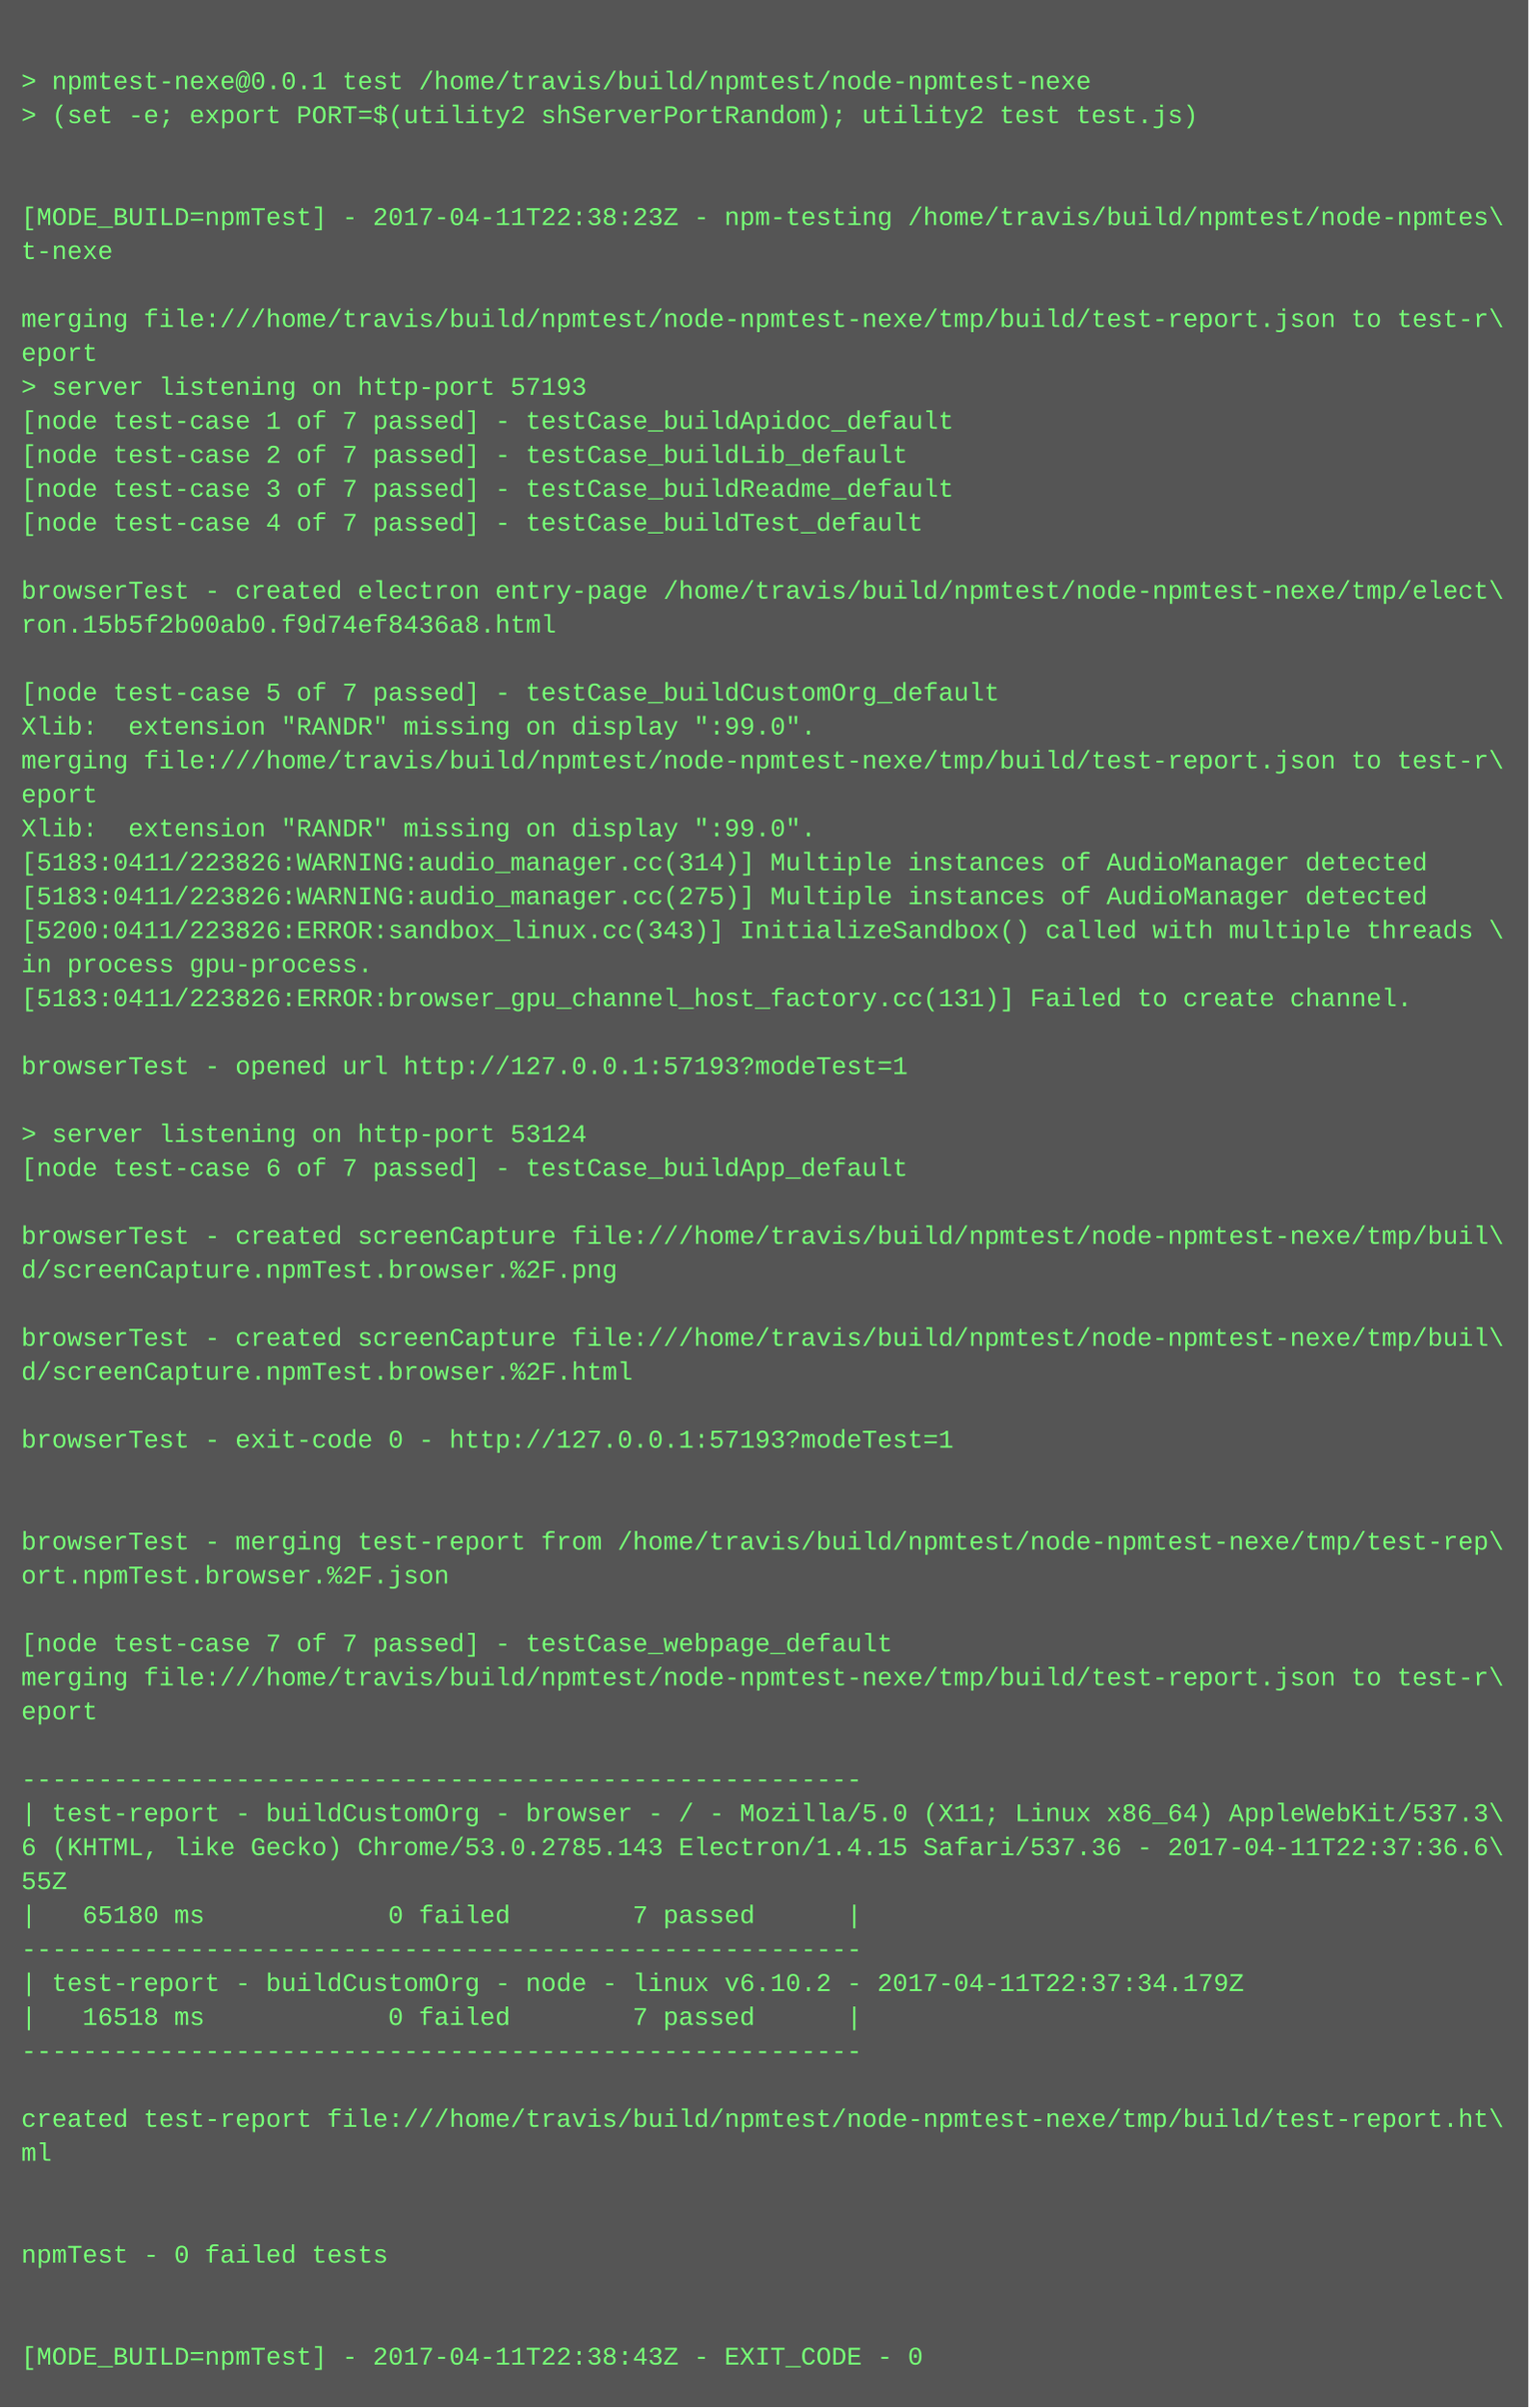
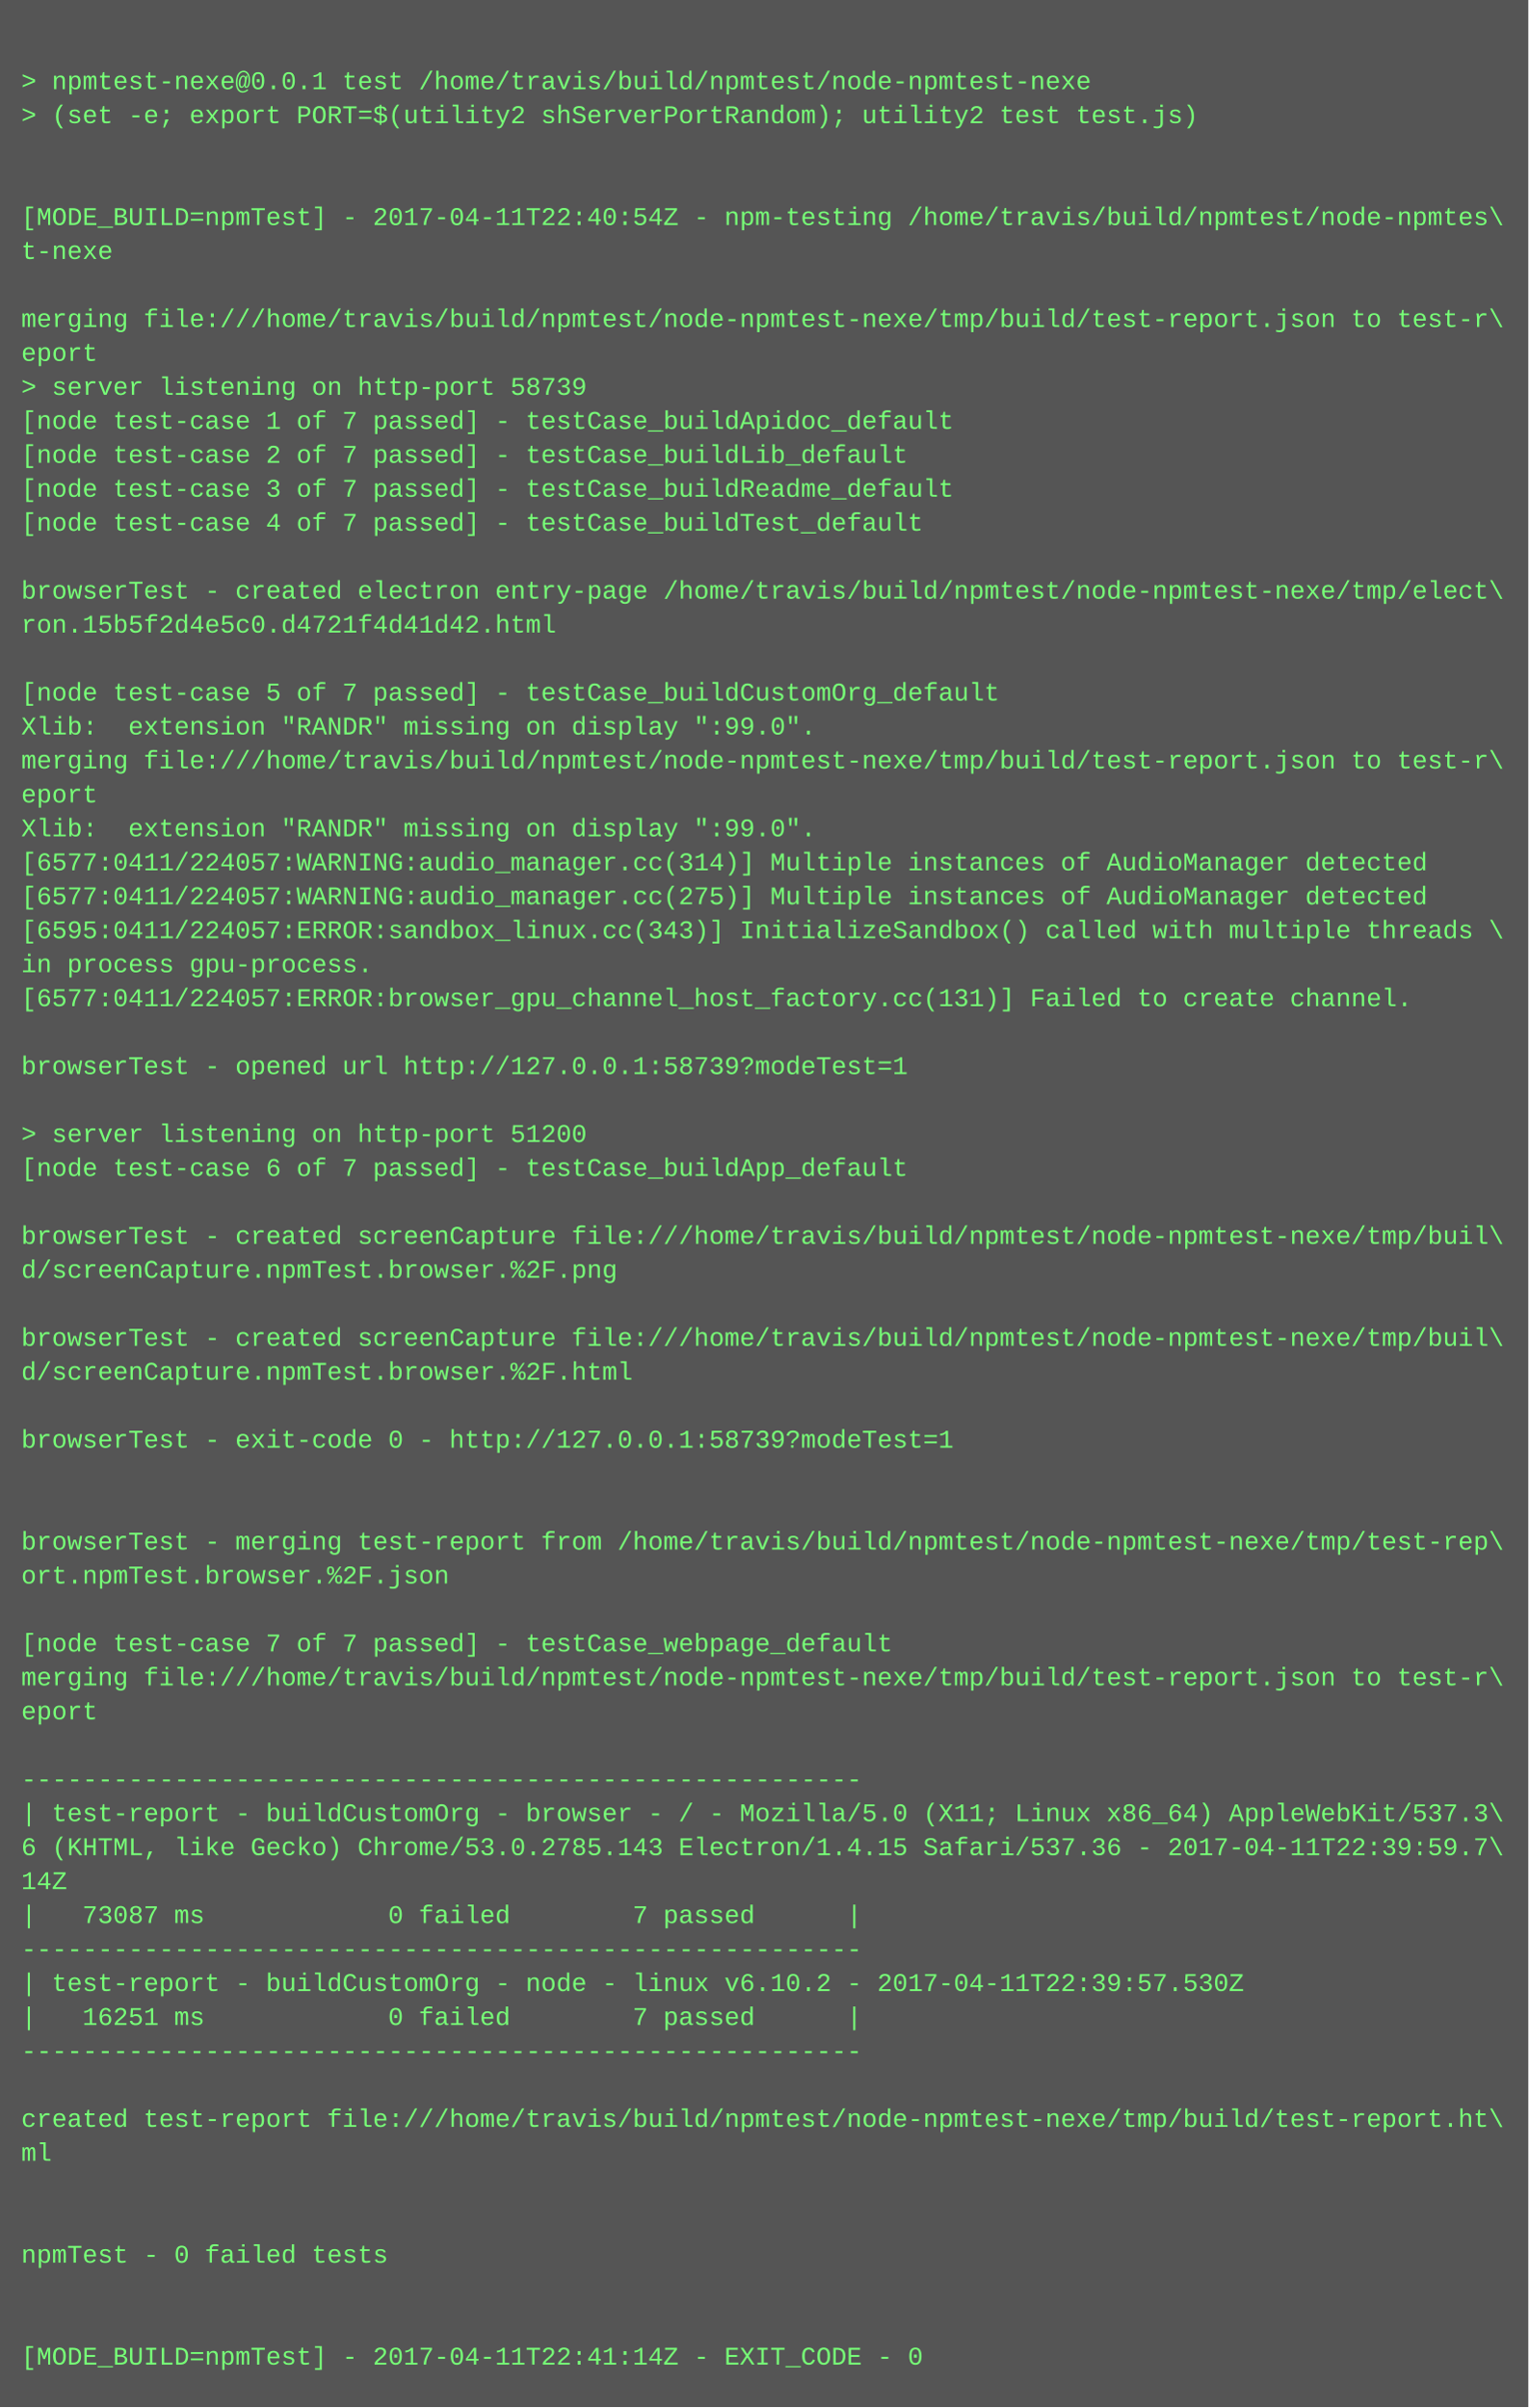
<svg xmlns="http://www.w3.org/2000/svg" height="1134" width="720">
  <rect height="1134" fill="#555" width="720" />
  <text fill="#7f7" font-family="Courier New" font-size="12" xml:space="preserve">
    <tspan x="10" y="26" />
    <tspan x="10" y="42">&gt; npmtest-nexe@0.0.1 test /home/travis/build/npmtest/node-npmtest-nexe</tspan>
    <tspan x="10" y="58">&gt; (set -e; export PORT=$(utility2 shServerPortRandom); utility2 test test.js)</tspan>
    <tspan x="10" y="74" />
    <tspan x="10" y="90" />
-     <tspan x="10" y="106">[MODE_BUILD=npmTest] - 2017-04-11T22:38:23Z - npm-testing /home/travis/build/npmtest/node-npmtes\</tspan>
+     <tspan x="10" y="106">[MODE_BUILD=npmTest] - 2017-04-11T22:40:54Z - npm-testing /home/travis/build/npmtest/node-npmtes\</tspan>
    <tspan x="10" y="122">t-nexe</tspan>
    <tspan x="10" y="138" />
    <tspan x="10" y="154">merging file:///home/travis/build/npmtest/node-npmtest-nexe/tmp/build/test-report.json to test-r\</tspan>
    <tspan x="10" y="170">eport</tspan>
-     <tspan x="10" y="186">&gt; server listening on http-port 57193</tspan>
+     <tspan x="10" y="186">&gt; server listening on http-port 58739</tspan>
    <tspan x="10" y="202">[node test-case 1 of 7 passed] - testCase_buildApidoc_default</tspan>
    <tspan x="10" y="218">[node test-case 2 of 7 passed] - testCase_buildLib_default</tspan>
    <tspan x="10" y="234">[node test-case 3 of 7 passed] - testCase_buildReadme_default</tspan>
    <tspan x="10" y="250">[node test-case 4 of 7 passed] - testCase_buildTest_default</tspan>
    <tspan x="10" y="266" />
    <tspan x="10" y="282">browserTest - created electron entry-page /home/travis/build/npmtest/node-npmtest-nexe/tmp/elect\</tspan>
-     <tspan x="10" y="298">ron.15b5f2b00ab0.f9d74ef8436a8.html</tspan>
+     <tspan x="10" y="298">ron.15b5f2d4e5c0.d4721f4d41d42.html</tspan>
    <tspan x="10" y="314" />
    <tspan x="10" y="330">[node test-case 5 of 7 passed] - testCase_buildCustomOrg_default</tspan>
    <tspan x="10" y="346">Xlib:  extension "RANDR" missing on display ":99.0".</tspan>
    <tspan x="10" y="362">merging file:///home/travis/build/npmtest/node-npmtest-nexe/tmp/build/test-report.json to test-r\</tspan>
    <tspan x="10" y="378">eport</tspan>
    <tspan x="10" y="394">Xlib:  extension "RANDR" missing on display ":99.0".</tspan>
-     <tspan x="10" y="410">[5183:0411/223826:WARNING:audio_manager.cc(314)] Multiple instances of AudioManager detected</tspan>
-     <tspan x="10" y="426">[5183:0411/223826:WARNING:audio_manager.cc(275)] Multiple instances of AudioManager detected</tspan>
-     <tspan x="10" y="442">[5200:0411/223826:ERROR:sandbox_linux.cc(343)] InitializeSandbox() called with multiple threads \</tspan>
+     <tspan x="10" y="410">[6577:0411/224057:WARNING:audio_manager.cc(314)] Multiple instances of AudioManager detected</tspan>
+     <tspan x="10" y="426">[6577:0411/224057:WARNING:audio_manager.cc(275)] Multiple instances of AudioManager detected</tspan>
+     <tspan x="10" y="442">[6595:0411/224057:ERROR:sandbox_linux.cc(343)] InitializeSandbox() called with multiple threads \</tspan>
    <tspan x="10" y="458">in process gpu-process. </tspan>
-     <tspan x="10" y="474">[5183:0411/223826:ERROR:browser_gpu_channel_host_factory.cc(131)] Failed to create channel.</tspan>
+     <tspan x="10" y="474">[6577:0411/224057:ERROR:browser_gpu_channel_host_factory.cc(131)] Failed to create channel.</tspan>
    <tspan x="10" y="490" />
-     <tspan x="10" y="506">browserTest - opened url http://127.0.0.1:57193?modeTest=1</tspan>
+     <tspan x="10" y="506">browserTest - opened url http://127.0.0.1:58739?modeTest=1</tspan>
    <tspan x="10" y="522" />
-     <tspan x="10" y="538">&gt; server listening on http-port 53124</tspan>
+     <tspan x="10" y="538">&gt; server listening on http-port 51200</tspan>
    <tspan x="10" y="554">[node test-case 6 of 7 passed] - testCase_buildApp_default</tspan>
    <tspan x="10" y="570" />
    <tspan x="10" y="586">browserTest - created screenCapture file:///home/travis/build/npmtest/node-npmtest-nexe/tmp/buil\</tspan>
    <tspan x="10" y="602">d/screenCapture.npmTest.browser.%2F.png</tspan>
    <tspan x="10" y="618" />
    <tspan x="10" y="634">browserTest - created screenCapture file:///home/travis/build/npmtest/node-npmtest-nexe/tmp/buil\</tspan>
    <tspan x="10" y="650">d/screenCapture.npmTest.browser.%2F.html</tspan>
    <tspan x="10" y="666" />
-     <tspan x="10" y="682">browserTest - exit-code 0 - http://127.0.0.1:57193?modeTest=1</tspan>
+     <tspan x="10" y="682">browserTest - exit-code 0 - http://127.0.0.1:58739?modeTest=1</tspan>
    <tspan x="10" y="698" />
    <tspan x="10" y="714" />
    <tspan x="10" y="730">browserTest - merging test-report from /home/travis/build/npmtest/node-npmtest-nexe/tmp/test-rep\</tspan>
    <tspan x="10" y="746">ort.npmTest.browser.%2F.json</tspan>
    <tspan x="10" y="762" />
    <tspan x="10" y="778">[node test-case 7 of 7 passed] - testCase_webpage_default</tspan>
    <tspan x="10" y="794">merging file:///home/travis/build/npmtest/node-npmtest-nexe/tmp/build/test-report.json to test-r\</tspan>
    <tspan x="10" y="810">eport</tspan>
    <tspan x="10" y="826" />
    <tspan x="10" y="842">-------------------------------------------------------</tspan>
    <tspan x="10" y="858">| test-report - buildCustomOrg - browser - / - Mozilla/5.0 (X11; Linux x86_64) AppleWebKit/537.3\</tspan>
-     <tspan x="10" y="874">6 (KHTML, like Gecko) Chrome/53.0.2785.143 Electron/1.4.15 Safari/537.36 - 2017-04-11T22:37:36.6\</tspan>
-     <tspan x="10" y="890">55Z</tspan>
-     <tspan x="10" y="906">|   65180 ms            0 failed        7 passed      |</tspan>
+     <tspan x="10" y="874">6 (KHTML, like Gecko) Chrome/53.0.2785.143 Electron/1.4.15 Safari/537.36 - 2017-04-11T22:39:59.7\</tspan>
+     <tspan x="10" y="890">14Z</tspan>
+     <tspan x="10" y="906">|   73087 ms            0 failed        7 passed      |</tspan>
    <tspan x="10" y="922">-------------------------------------------------------</tspan>
-     <tspan x="10" y="938">| test-report - buildCustomOrg - node - linux v6.10.2 - 2017-04-11T22:37:34.179Z</tspan>
-     <tspan x="10" y="954">|   16518 ms            0 failed        7 passed      |</tspan>
+     <tspan x="10" y="938">| test-report - buildCustomOrg - node - linux v6.10.2 - 2017-04-11T22:39:57.530Z</tspan>
+     <tspan x="10" y="954">|   16251 ms            0 failed        7 passed      |</tspan>
    <tspan x="10" y="970">-------------------------------------------------------</tspan>
    <tspan x="10" y="986" />
    <tspan x="10" y="1002">created test-report file:///home/travis/build/npmtest/node-npmtest-nexe/tmp/build/test-report.ht\</tspan>
    <tspan x="10" y="1018">ml</tspan>
    <tspan x="10" y="1034" />
    <tspan x="10" y="1050" />
    <tspan x="10" y="1066">npmTest - 0 failed tests</tspan>
    <tspan x="10" y="1082" />
    <tspan x="10" y="1098" />
-     <tspan x="10" y="1114">[MODE_BUILD=npmTest] - 2017-04-11T22:38:43Z - EXIT_CODE - 0</tspan>
+     <tspan x="10" y="1114">[MODE_BUILD=npmTest] - 2017-04-11T22:41:14Z - EXIT_CODE - 0</tspan>
  </text>
</svg>
